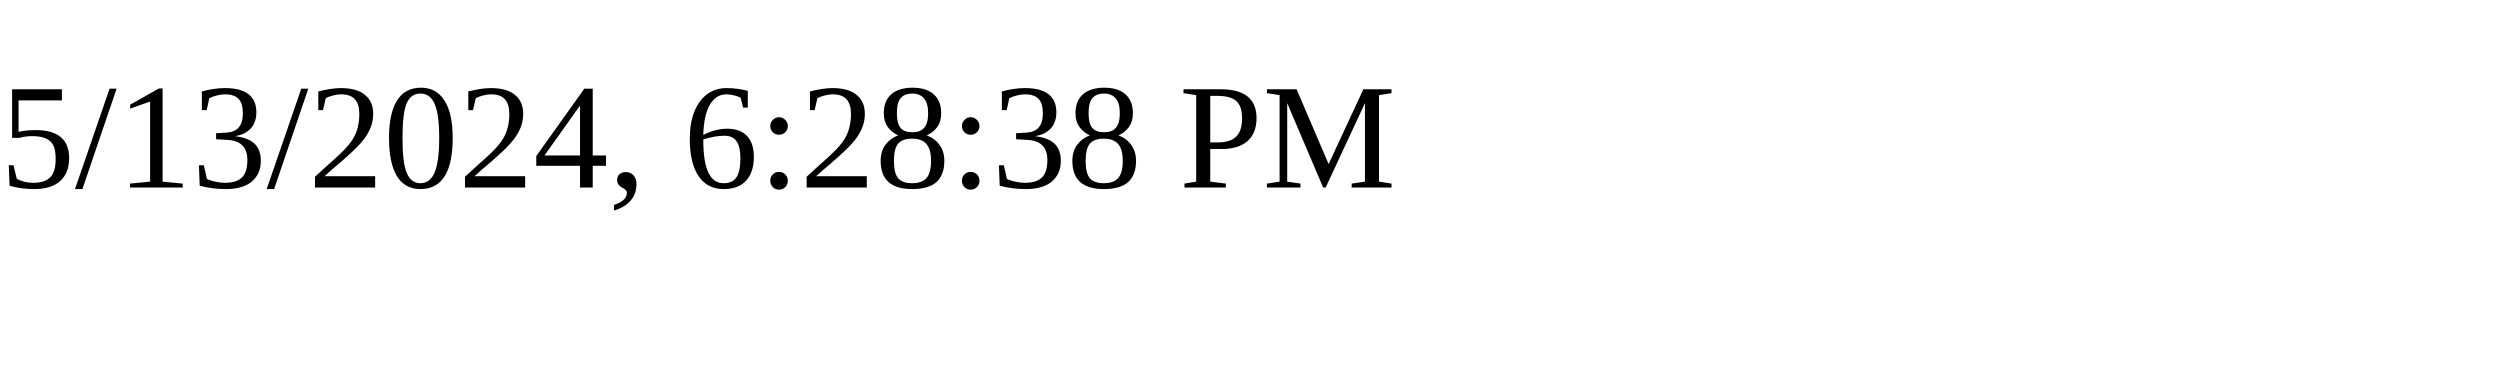
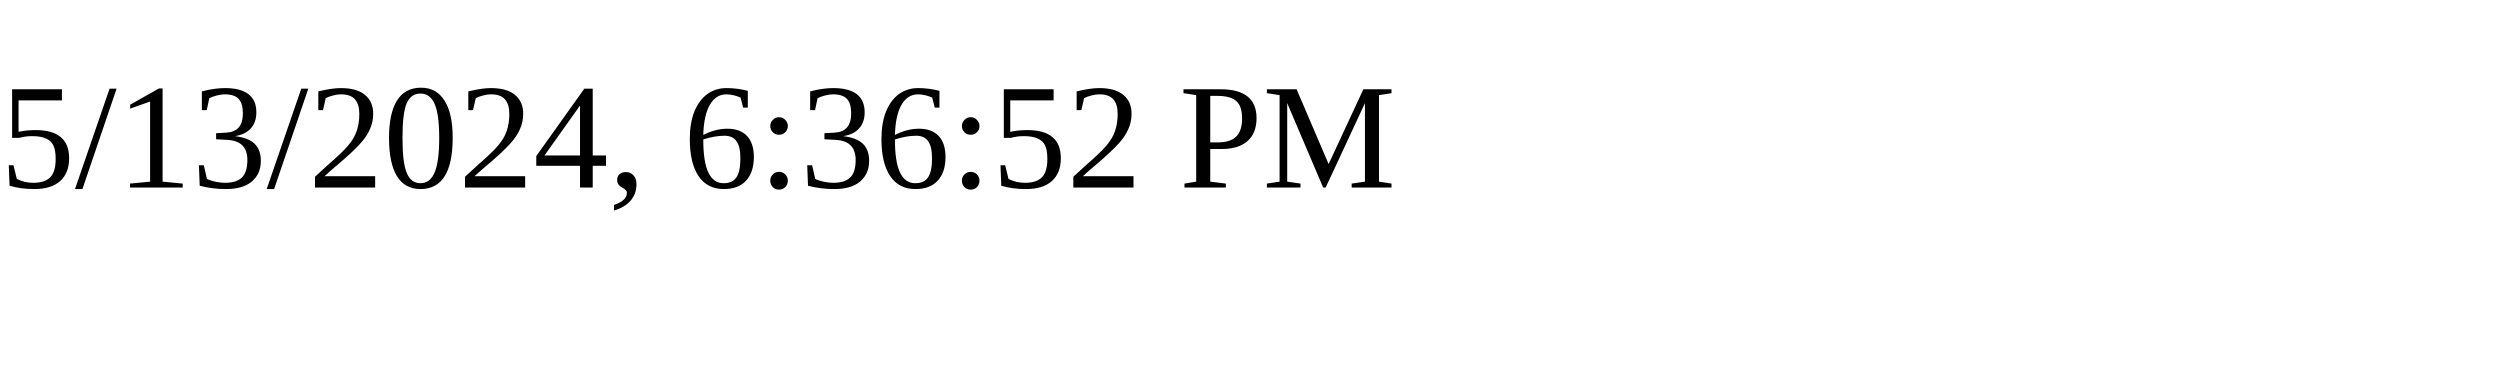
<svg xmlns="http://www.w3.org/2000/svg" height="30" width="200">
-   <text x="0" y="15">5/13/2024, 6:28:38 PM</text>
+   <text x="0" y="15">5/13/2024, 6:36:52 PM</text>
</svg>
